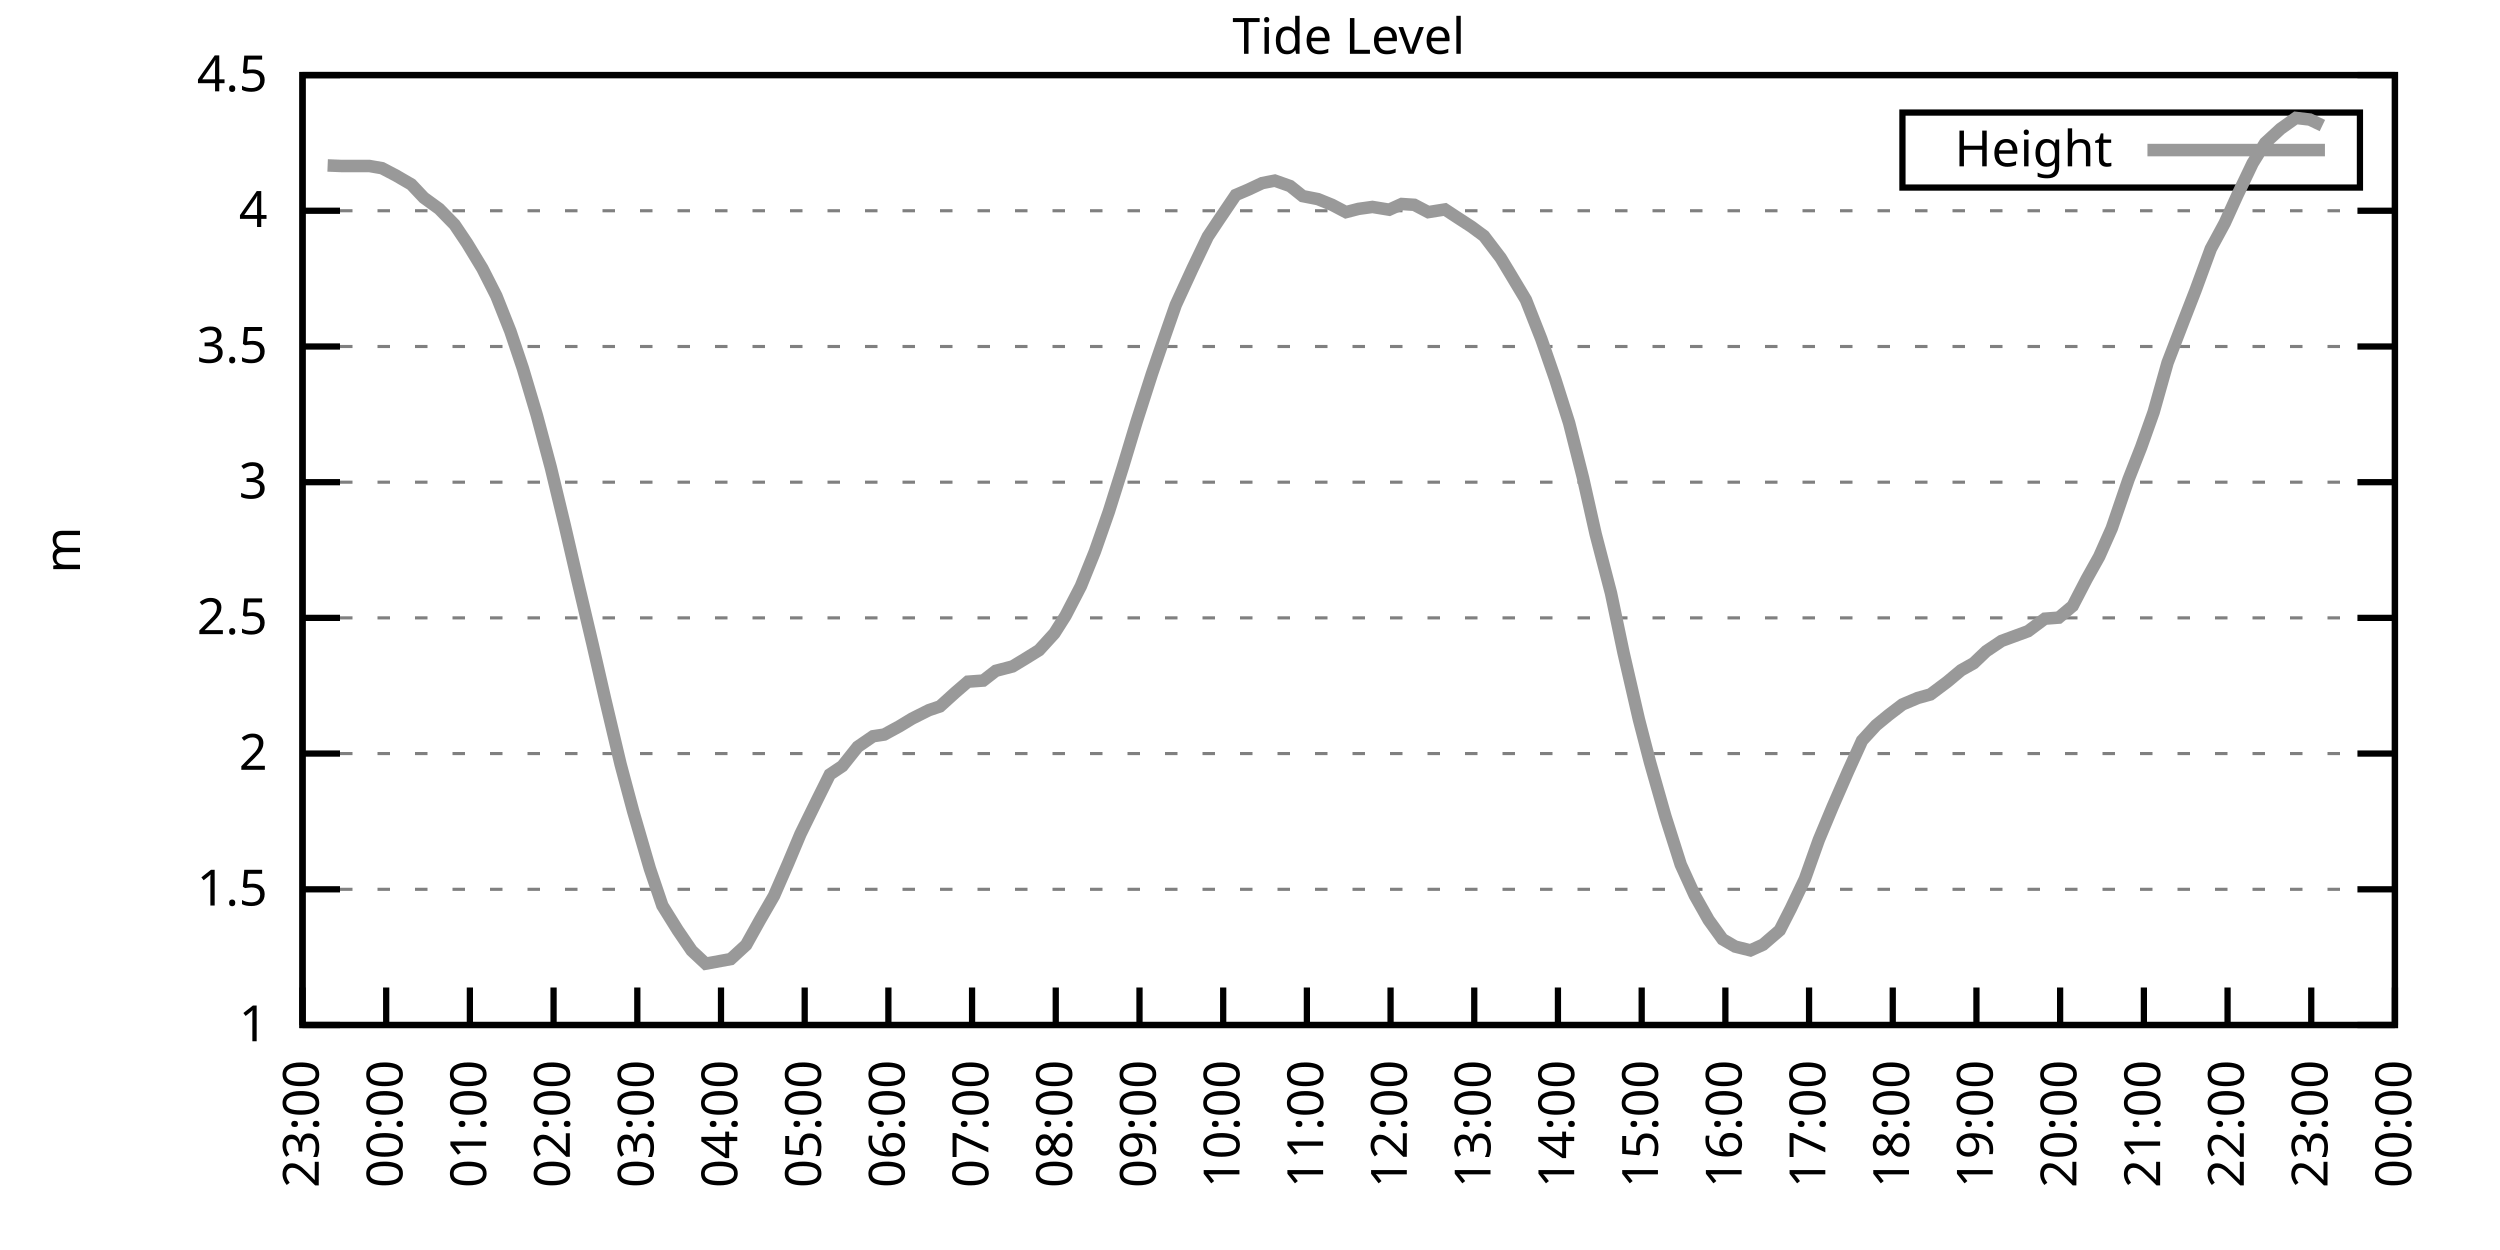
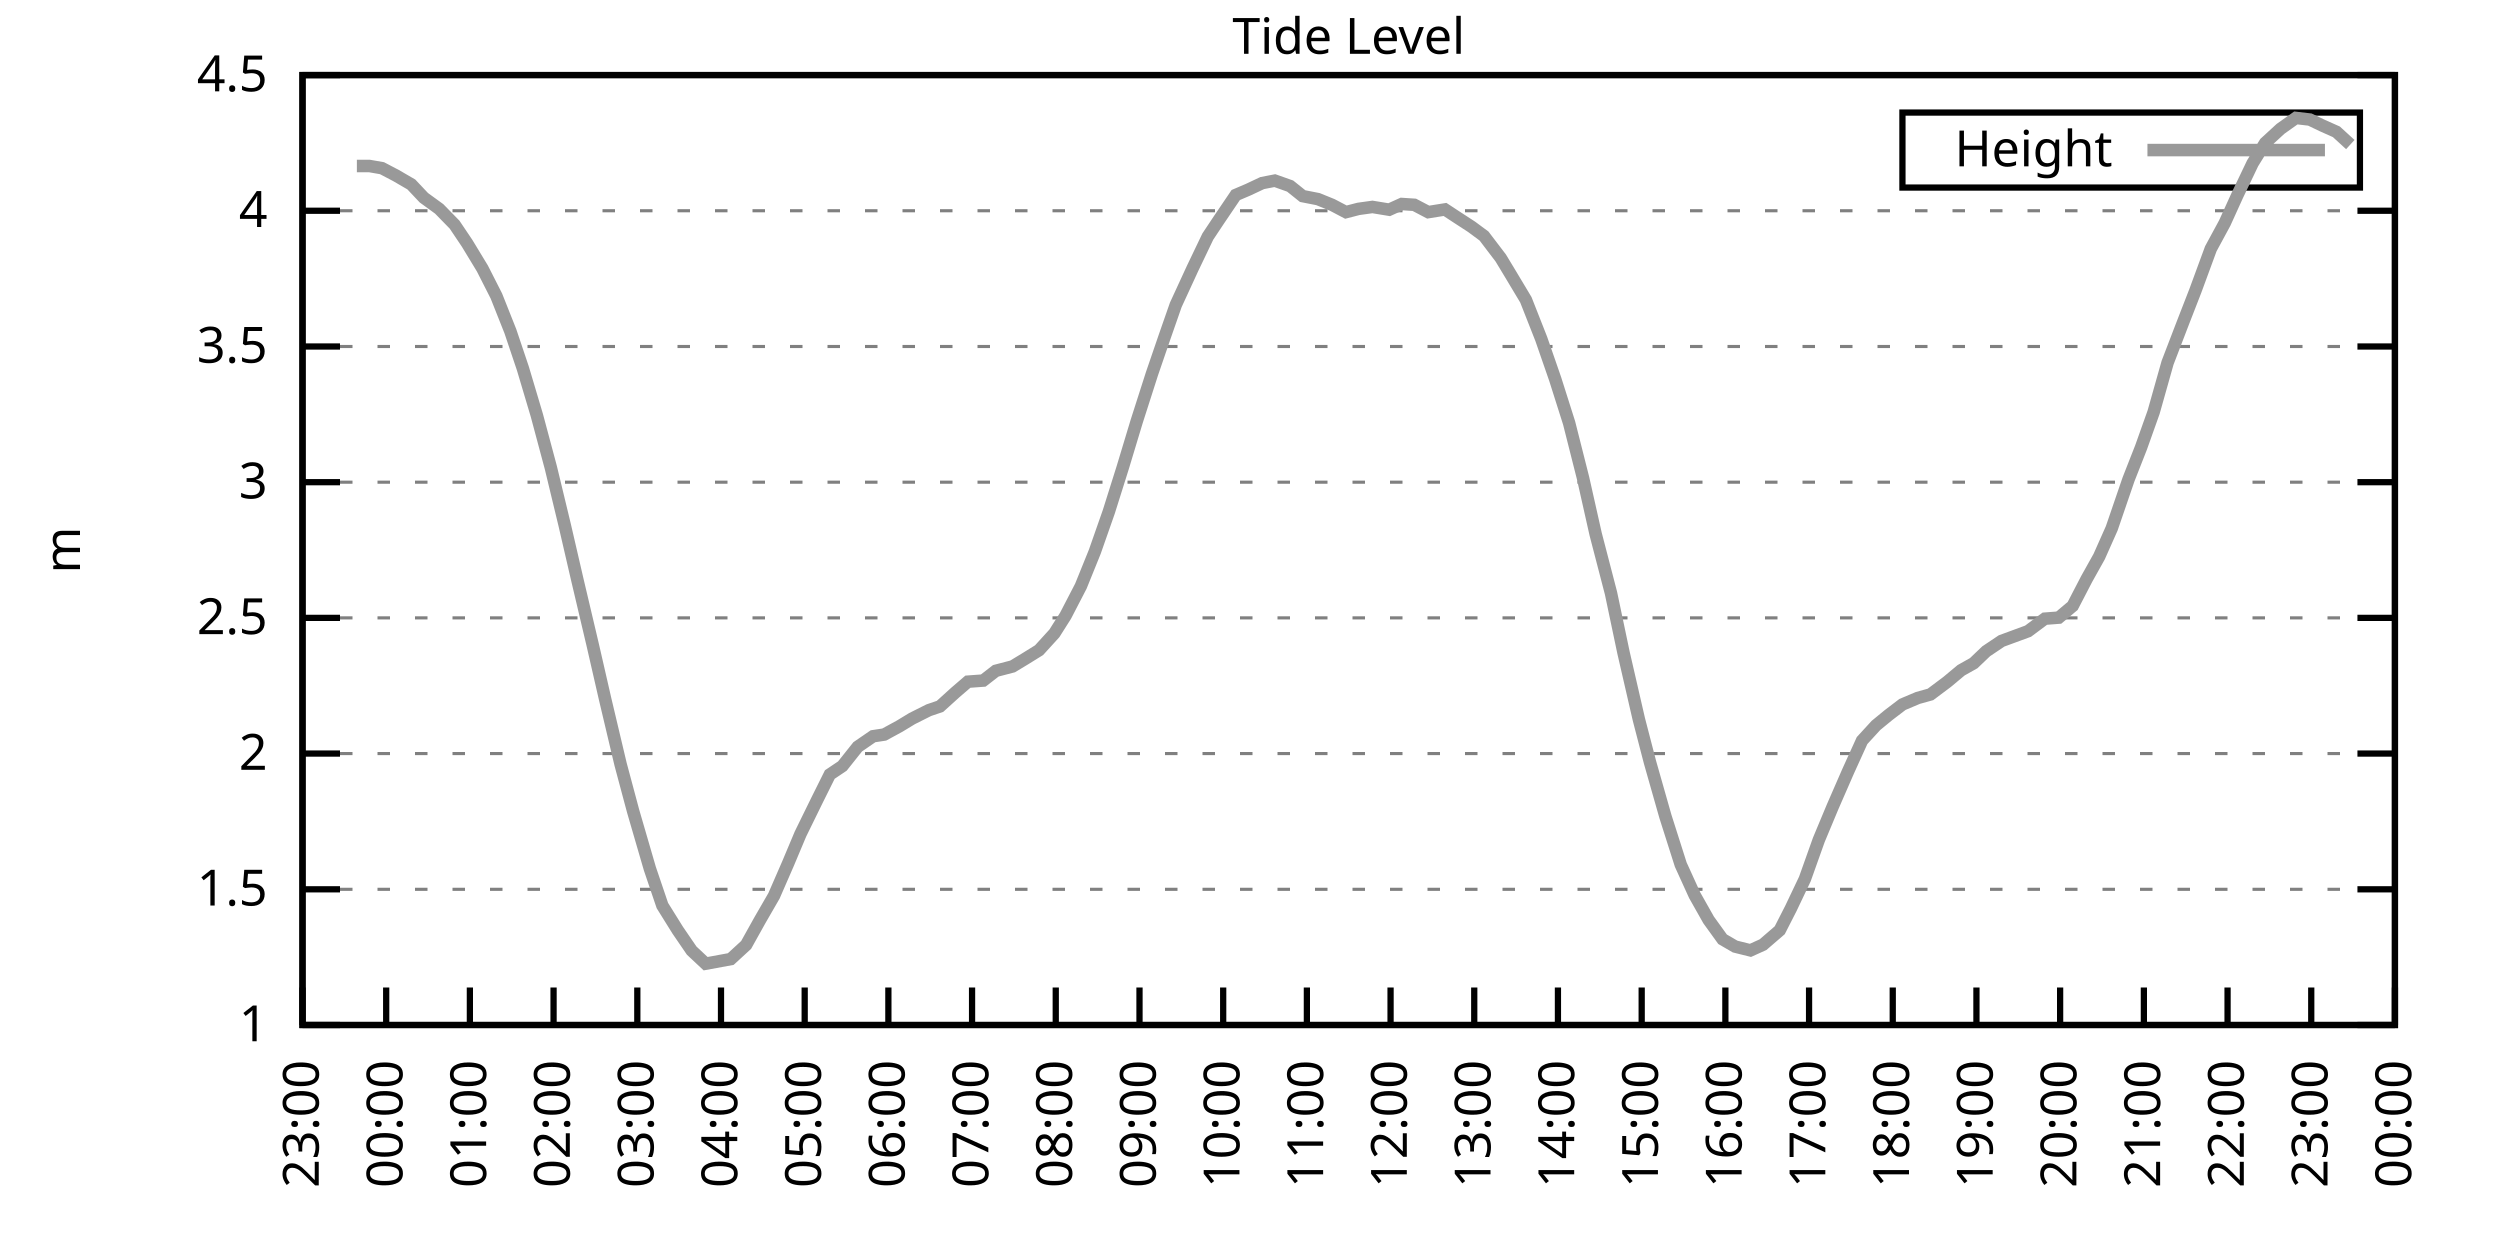
<svg xmlns="http://www.w3.org/2000/svg" xmlns:xlink="http://www.w3.org/1999/xlink" width="400" height="200" viewBox="0 0 400 200">
  <g id="gnuplot_canvas">
    <rect x="0" y="0" width="400" height="200" fill="none" />
    <defs>
      <circle id="gpDot" r="0.5" stroke-width="0.5" stroke="currentColor" />
      <path id="gpPt0" stroke-width="0.333" stroke="currentColor" d="M-1,0 h2 M0,-1 v2" />
      <path id="gpPt1" stroke-width="0.333" stroke="currentColor" d="M-1,-1 L1,1 M1,-1 L-1,1" />
      <path id="gpPt2" stroke-width="0.333" stroke="currentColor" d="M-1,0 L1,0 M0,-1 L0,1 M-1,-1 L1,1 M-1,1 L1,-1" />
      <rect id="gpPt3" stroke-width="0.333" stroke="currentColor" x="-1" y="-1" width="2" height="2" />
      <rect id="gpPt4" stroke-width="0.333" stroke="currentColor" fill="currentColor" x="-1" y="-1" width="2" height="2" />
      <circle id="gpPt5" stroke-width="0.333" stroke="currentColor" cx="0" cy="0" r="1" />
      <use xlink:href="#gpPt5" id="gpPt6" fill="currentColor" stroke="none" />
      <path id="gpPt7" stroke-width="0.333" stroke="currentColor" d="M0,-1.33 L-1.33,0.67 L1.33,0.67 z" />
      <use xlink:href="#gpPt7" id="gpPt8" fill="currentColor" stroke="none" />
      <use xlink:href="#gpPt7" id="gpPt9" stroke="currentColor" transform="rotate(180)" />
      <use xlink:href="#gpPt9" id="gpPt10" fill="currentColor" stroke="none" />
      <use xlink:href="#gpPt3" id="gpPt11" stroke="currentColor" transform="rotate(45)" />
      <use xlink:href="#gpPt11" id="gpPt12" fill="currentColor" stroke="none" />
      <path id="gpPt13" stroke-width="0.333" stroke="currentColor" d="M0,1.330 L1.265,0.411 L0.782,-1.067 L-0.782,-1.076 L-1.265,0.411 z" />
      <use xlink:href="#gpPt13" id="gpPt14" fill="currentColor" stroke="none" />
      <filter id="textbox" filterUnits="objectBoundingBox" x="0" y="0" height="1" width="1">
        <feFlood flood-color="white" flood-opacity="1" result="bgnd" />
        <feComposite in="SourceGraphic" in2="bgnd" operator="atop" />
      </filter>
      <filter id="greybox" filterUnits="objectBoundingBox" x="0" y="0" height="1" width="1">
        <feFlood flood-color="lightgrey" flood-opacity="1" result="grey" />
        <feComposite in="SourceGraphic" in2="grey" operator="atop" />
      </filter>
    </defs>
    <g fill="none" color="white" stroke="currentColor" stroke-width="1.00" stroke-linecap="butt" stroke-linejoin="miter">
</g>
    <g fill="none" color="black" stroke="currentColor" stroke-width="1.00" stroke-linecap="butt" stroke-linejoin="miter">
      <g stroke="none" shape-rendering="crispEdges">
        <polygon fill="rgb(255, 255, 255)" points="48.40,164.00 383.18,164.00 383.18,12.02 48.40,12.02 " />
      </g>
    </g>
    <g fill="none" color="black" stroke="currentColor" stroke-width="1.00" stroke-linecap="butt" stroke-linejoin="miter">
</g>
    <g fill="none" color="black" stroke="black" stroke-width="0.50" stroke-linecap="butt" stroke-linejoin="miter">
</g>
    <g fill="none" color="gray" stroke="currentColor" stroke-width="0.50" stroke-linecap="butt" stroke-linejoin="miter">
      <path stroke="gray" stroke-dasharray="2,4" class="gridline" d="M48.40,164.00 L383.19,164.00  " />
    </g>
    <g fill="none" color="gray" stroke="gray" stroke-width="1.00" stroke-linecap="butt" stroke-linejoin="miter">
</g>
    <g fill="none" color="black" stroke="currentColor" stroke-width="1.00" stroke-linecap="butt" stroke-linejoin="miter">
      <path stroke="black" d="M48.40,164.00 L54.40,164.00 M383.19,164.00 L377.19,164.00  " />
      <g transform="translate(42.80,166.60)" stroke="none" fill="black" font-family="Sans" font-size="8.00" text-anchor="end">
        <text>
          <tspan font-family="Sans"> 1</tspan>
        </text>
      </g>
    </g>
    <g fill="none" color="black" stroke="currentColor" stroke-width="1.00" stroke-linecap="butt" stroke-linejoin="miter">
</g>
    <g fill="none" color="black" stroke="black" stroke-width="0.50" stroke-linecap="butt" stroke-linejoin="miter">
</g>
    <g fill="none" color="gray" stroke="currentColor" stroke-width="0.50" stroke-linecap="butt" stroke-linejoin="miter">
      <path stroke="gray" stroke-dasharray="2,4" class="gridline" d="M48.40,142.29 L383.19,142.29  " />
    </g>
    <g fill="none" color="gray" stroke="gray" stroke-width="1.00" stroke-linecap="butt" stroke-linejoin="miter">
</g>
    <g fill="none" color="black" stroke="currentColor" stroke-width="1.00" stroke-linecap="butt" stroke-linejoin="miter">
      <path stroke="black" d="M48.40,142.29 L54.40,142.29 M383.19,142.29 L377.19,142.29  " />
      <g transform="translate(42.80,144.89)" stroke="none" fill="black" font-family="Sans" font-size="8.00" text-anchor="end">
        <text>
          <tspan font-family="Sans"> 1.5</tspan>
        </text>
      </g>
    </g>
    <g fill="none" color="black" stroke="currentColor" stroke-width="1.00" stroke-linecap="butt" stroke-linejoin="miter">
</g>
    <g fill="none" color="black" stroke="black" stroke-width="0.50" stroke-linecap="butt" stroke-linejoin="miter">
</g>
    <g fill="none" color="gray" stroke="currentColor" stroke-width="0.50" stroke-linecap="butt" stroke-linejoin="miter">
      <path stroke="gray" stroke-dasharray="2,4" class="gridline" d="M48.40,120.57 L383.19,120.57  " />
    </g>
    <g fill="none" color="gray" stroke="gray" stroke-width="1.00" stroke-linecap="butt" stroke-linejoin="miter">
</g>
    <g fill="none" color="black" stroke="currentColor" stroke-width="1.00" stroke-linecap="butt" stroke-linejoin="miter">
      <path stroke="black" d="M48.40,120.57 L54.40,120.57 M383.19,120.57 L377.19,120.57  " />
      <g transform="translate(42.80,123.17)" stroke="none" fill="black" font-family="Sans" font-size="8.00" text-anchor="end">
        <text>
          <tspan font-family="Sans"> 2</tspan>
        </text>
      </g>
    </g>
    <g fill="none" color="black" stroke="currentColor" stroke-width="1.00" stroke-linecap="butt" stroke-linejoin="miter">
</g>
    <g fill="none" color="black" stroke="black" stroke-width="0.50" stroke-linecap="butt" stroke-linejoin="miter">
</g>
    <g fill="none" color="gray" stroke="currentColor" stroke-width="0.50" stroke-linecap="butt" stroke-linejoin="miter">
      <path stroke="gray" stroke-dasharray="2,4" class="gridline" d="M48.40,98.86 L383.19,98.86  " />
    </g>
    <g fill="none" color="gray" stroke="gray" stroke-width="1.00" stroke-linecap="butt" stroke-linejoin="miter">
</g>
    <g fill="none" color="black" stroke="currentColor" stroke-width="1.00" stroke-linecap="butt" stroke-linejoin="miter">
      <path stroke="black" d="M48.40,98.86 L54.40,98.86 M383.19,98.86 L377.19,98.86  " />
      <g transform="translate(42.80,101.46)" stroke="none" fill="black" font-family="Sans" font-size="8.00" text-anchor="end">
        <text>
          <tspan font-family="Sans"> 2.5</tspan>
        </text>
      </g>
    </g>
    <g fill="none" color="black" stroke="currentColor" stroke-width="1.00" stroke-linecap="butt" stroke-linejoin="miter">
</g>
    <g fill="none" color="black" stroke="black" stroke-width="0.50" stroke-linecap="butt" stroke-linejoin="miter">
</g>
    <g fill="none" color="gray" stroke="currentColor" stroke-width="0.50" stroke-linecap="butt" stroke-linejoin="miter">
      <path stroke="gray" stroke-dasharray="2,4" class="gridline" d="M48.40,77.15 L383.19,77.15  " />
    </g>
    <g fill="none" color="gray" stroke="gray" stroke-width="1.00" stroke-linecap="butt" stroke-linejoin="miter">
</g>
    <g fill="none" color="black" stroke="currentColor" stroke-width="1.00" stroke-linecap="butt" stroke-linejoin="miter">
      <path stroke="black" d="M48.40,77.15 L54.40,77.15 M383.19,77.15 L377.19,77.15  " />
      <g transform="translate(42.80,79.75)" stroke="none" fill="black" font-family="Sans" font-size="8.00" text-anchor="end">
        <text>
          <tspan font-family="Sans"> 3</tspan>
        </text>
      </g>
    </g>
    <g fill="none" color="black" stroke="currentColor" stroke-width="1.00" stroke-linecap="butt" stroke-linejoin="miter">
</g>
    <g fill="none" color="black" stroke="black" stroke-width="0.50" stroke-linecap="butt" stroke-linejoin="miter">
</g>
    <g fill="none" color="gray" stroke="currentColor" stroke-width="0.50" stroke-linecap="butt" stroke-linejoin="miter">
      <path stroke="gray" stroke-dasharray="2,4" class="gridline" d="M48.40,55.44 L383.19,55.44  " />
    </g>
    <g fill="none" color="gray" stroke="gray" stroke-width="1.00" stroke-linecap="butt" stroke-linejoin="miter">
</g>
    <g fill="none" color="black" stroke="currentColor" stroke-width="1.00" stroke-linecap="butt" stroke-linejoin="miter">
      <path stroke="black" d="M48.40,55.44 L54.40,55.44 M383.19,55.44 L377.19,55.44  " />
      <g transform="translate(42.80,58.04)" stroke="none" fill="black" font-family="Sans" font-size="8.00" text-anchor="end">
        <text>
          <tspan font-family="Sans"> 3.5</tspan>
        </text>
      </g>
    </g>
    <g fill="none" color="black" stroke="currentColor" stroke-width="1.00" stroke-linecap="butt" stroke-linejoin="miter">
</g>
    <g fill="none" color="black" stroke="black" stroke-width="0.50" stroke-linecap="butt" stroke-linejoin="miter">
</g>
    <g fill="none" color="gray" stroke="currentColor" stroke-width="0.50" stroke-linecap="butt" stroke-linejoin="miter">
      <path stroke="gray" stroke-dasharray="2,4" class="gridline" d="M48.40,33.72 L383.19,33.72  " />
    </g>
    <g fill="none" color="gray" stroke="gray" stroke-width="1.00" stroke-linecap="butt" stroke-linejoin="miter">
</g>
    <g fill="none" color="black" stroke="currentColor" stroke-width="1.00" stroke-linecap="butt" stroke-linejoin="miter">
      <path stroke="black" d="M48.40,33.72 L54.40,33.72 M383.19,33.72 L377.19,33.72  " />
      <g transform="translate(42.80,36.32)" stroke="none" fill="black" font-family="Sans" font-size="8.00" text-anchor="end">
        <text>
          <tspan font-family="Sans"> 4</tspan>
        </text>
      </g>
    </g>
    <g fill="none" color="black" stroke="currentColor" stroke-width="1.00" stroke-linecap="butt" stroke-linejoin="miter">
</g>
    <g fill="none" color="black" stroke="black" stroke-width="0.50" stroke-linecap="butt" stroke-linejoin="miter">
</g>
    <g fill="none" color="gray" stroke="currentColor" stroke-width="0.50" stroke-linecap="butt" stroke-linejoin="miter">
      <path stroke="gray" stroke-dasharray="2,4" class="gridline" d="M48.40,12.01 L383.19,12.01  " />
    </g>
    <g fill="none" color="gray" stroke="gray" stroke-width="1.00" stroke-linecap="butt" stroke-linejoin="miter">
</g>
    <g fill="none" color="black" stroke="currentColor" stroke-width="1.00" stroke-linecap="butt" stroke-linejoin="miter">
      <path stroke="black" d="M48.40,12.01 L54.40,12.01 M383.19,12.01 L377.19,12.01  " />
      <g transform="translate(42.80,14.61)" stroke="none" fill="black" font-family="Sans" font-size="8.00" text-anchor="end">
        <text>
          <tspan font-family="Sans"> 4.5</tspan>
        </text>
      </g>
    </g>
    <g fill="none" color="black" stroke="currentColor" stroke-width="1.00" stroke-linecap="butt" stroke-linejoin="miter">
      <path stroke="black" d="M48.40,164.00 L48.40,158.00  " />
      <g transform="translate(51.00,169.60) rotate(270.00)" stroke="none" fill="black" font-family="Sans" font-size="8.00" text-anchor="end">
        <text>
          <tspan font-family="Sans">23:00</tspan>
        </text>
      </g>
    </g>
    <g fill="none" color="black" stroke="currentColor" stroke-width="1.00" stroke-linecap="butt" stroke-linejoin="miter">
      <path stroke="black" d="M61.79,164.00 L61.79,158.00  " />
      <g transform="translate(64.39,169.60) rotate(270.00)" stroke="none" fill="black" font-family="Sans" font-size="8.00" text-anchor="end">
        <text>
          <tspan font-family="Sans">00:00</tspan>
        </text>
      </g>
    </g>
    <g fill="none" color="black" stroke="currentColor" stroke-width="1.00" stroke-linecap="butt" stroke-linejoin="miter">
      <path stroke="black" d="M75.18,164.00 L75.18,158.00  " />
      <g transform="translate(77.78,169.60) rotate(270.00)" stroke="none" fill="black" font-family="Sans" font-size="8.00" text-anchor="end">
        <text>
          <tspan font-family="Sans">01:00</tspan>
        </text>
      </g>
    </g>
    <g fill="none" color="black" stroke="currentColor" stroke-width="1.00" stroke-linecap="butt" stroke-linejoin="miter">
      <path stroke="black" d="M88.57,164.00 L88.57,158.00  " />
      <g transform="translate(91.17,169.60) rotate(270.00)" stroke="none" fill="black" font-family="Sans" font-size="8.00" text-anchor="end">
        <text>
          <tspan font-family="Sans">02:00</tspan>
        </text>
      </g>
    </g>
    <g fill="none" color="black" stroke="currentColor" stroke-width="1.00" stroke-linecap="butt" stroke-linejoin="miter">
      <path stroke="black" d="M101.97,164.00 L101.97,158.00  " />
      <g transform="translate(104.57,169.60) rotate(270.00)" stroke="none" fill="black" font-family="Sans" font-size="8.00" text-anchor="end">
        <text>
          <tspan font-family="Sans">03:00</tspan>
        </text>
      </g>
    </g>
    <g fill="none" color="black" stroke="currentColor" stroke-width="1.00" stroke-linecap="butt" stroke-linejoin="miter">
      <path stroke="black" d="M115.36,164.00 L115.36,158.00  " />
      <g transform="translate(117.96,169.60) rotate(270.00)" stroke="none" fill="black" font-family="Sans" font-size="8.00" text-anchor="end">
        <text>
          <tspan font-family="Sans">04:00</tspan>
        </text>
      </g>
    </g>
    <g fill="none" color="black" stroke="currentColor" stroke-width="1.00" stroke-linecap="butt" stroke-linejoin="miter">
      <path stroke="black" d="M128.75,164.00 L128.75,158.00  " />
      <g transform="translate(131.35,169.60) rotate(270.00)" stroke="none" fill="black" font-family="Sans" font-size="8.00" text-anchor="end">
        <text>
          <tspan font-family="Sans">05:00</tspan>
        </text>
      </g>
    </g>
    <g fill="none" color="black" stroke="currentColor" stroke-width="1.00" stroke-linecap="butt" stroke-linejoin="miter">
      <path stroke="black" d="M142.14,164.00 L142.14,158.00  " />
      <g transform="translate(144.74,169.60) rotate(270.00)" stroke="none" fill="black" font-family="Sans" font-size="8.00" text-anchor="end">
        <text>
          <tspan font-family="Sans">06:00</tspan>
        </text>
      </g>
    </g>
    <g fill="none" color="black" stroke="currentColor" stroke-width="1.00" stroke-linecap="butt" stroke-linejoin="miter">
      <path stroke="black" d="M155.53,164.00 L155.53,158.00  " />
      <g transform="translate(158.13,169.60) rotate(270.00)" stroke="none" fill="black" font-family="Sans" font-size="8.00" text-anchor="end">
        <text>
          <tspan font-family="Sans">07:00</tspan>
        </text>
      </g>
    </g>
    <g fill="none" color="black" stroke="currentColor" stroke-width="1.00" stroke-linecap="butt" stroke-linejoin="miter">
      <path stroke="black" d="M168.92,164.00 L168.92,158.00  " />
      <g transform="translate(171.52,169.60) rotate(270.00)" stroke="none" fill="black" font-family="Sans" font-size="8.00" text-anchor="end">
        <text>
          <tspan font-family="Sans">08:00</tspan>
        </text>
      </g>
    </g>
    <g fill="none" color="black" stroke="currentColor" stroke-width="1.00" stroke-linecap="butt" stroke-linejoin="miter">
      <path stroke="black" d="M182.32,164.00 L182.32,158.00  " />
      <g transform="translate(184.92,169.60) rotate(270.00)" stroke="none" fill="black" font-family="Sans" font-size="8.00" text-anchor="end">
        <text>
          <tspan font-family="Sans">09:00</tspan>
        </text>
      </g>
    </g>
    <g fill="none" color="black" stroke="currentColor" stroke-width="1.00" stroke-linecap="butt" stroke-linejoin="miter">
      <path stroke="black" d="M195.71,164.00 L195.71,158.00  " />
      <g transform="translate(198.31,169.60) rotate(270.00)" stroke="none" fill="black" font-family="Sans" font-size="8.00" text-anchor="end">
        <text>
          <tspan font-family="Sans">10:00</tspan>
        </text>
      </g>
    </g>
    <g fill="none" color="black" stroke="currentColor" stroke-width="1.00" stroke-linecap="butt" stroke-linejoin="miter">
      <path stroke="black" d="M209.10,164.00 L209.10,158.00  " />
      <g transform="translate(211.70,169.60) rotate(270.00)" stroke="none" fill="black" font-family="Sans" font-size="8.00" text-anchor="end">
        <text>
          <tspan font-family="Sans">11:00</tspan>
        </text>
      </g>
    </g>
    <g fill="none" color="black" stroke="currentColor" stroke-width="1.00" stroke-linecap="butt" stroke-linejoin="miter">
      <path stroke="black" d="M222.49,164.00 L222.49,158.00  " />
      <g transform="translate(225.09,169.60) rotate(270.00)" stroke="none" fill="black" font-family="Sans" font-size="8.00" text-anchor="end">
        <text>
          <tspan font-family="Sans">12:00</tspan>
        </text>
      </g>
    </g>
    <g fill="none" color="black" stroke="currentColor" stroke-width="1.00" stroke-linecap="butt" stroke-linejoin="miter">
      <path stroke="black" d="M235.88,164.00 L235.88,158.00  " />
      <g transform="translate(238.48,169.60) rotate(270.00)" stroke="none" fill="black" font-family="Sans" font-size="8.00" text-anchor="end">
        <text>
          <tspan font-family="Sans">13:00</tspan>
        </text>
      </g>
    </g>
    <g fill="none" color="black" stroke="currentColor" stroke-width="1.00" stroke-linecap="butt" stroke-linejoin="miter">
      <path stroke="black" d="M249.27,164.00 L249.27,158.00  " />
      <g transform="translate(251.87,169.60) rotate(270.00)" stroke="none" fill="black" font-family="Sans" font-size="8.00" text-anchor="end">
        <text>
          <tspan font-family="Sans">14:00</tspan>
        </text>
      </g>
    </g>
    <g fill="none" color="black" stroke="currentColor" stroke-width="1.00" stroke-linecap="butt" stroke-linejoin="miter">
      <path stroke="black" d="M262.67,164.00 L262.67,158.00  " />
      <g transform="translate(265.27,169.60) rotate(270.00)" stroke="none" fill="black" font-family="Sans" font-size="8.00" text-anchor="end">
        <text>
          <tspan font-family="Sans">15:00</tspan>
        </text>
      </g>
    </g>
    <g fill="none" color="black" stroke="currentColor" stroke-width="1.00" stroke-linecap="butt" stroke-linejoin="miter">
      <path stroke="black" d="M276.06,164.00 L276.06,158.00  " />
      <g transform="translate(278.66,169.60) rotate(270.00)" stroke="none" fill="black" font-family="Sans" font-size="8.00" text-anchor="end">
        <text>
          <tspan font-family="Sans">16:00</tspan>
        </text>
      </g>
    </g>
    <g fill="none" color="black" stroke="currentColor" stroke-width="1.00" stroke-linecap="butt" stroke-linejoin="miter">
      <path stroke="black" d="M289.45,164.00 L289.45,158.00  " />
      <g transform="translate(292.05,169.60) rotate(270.00)" stroke="none" fill="black" font-family="Sans" font-size="8.00" text-anchor="end">
        <text>
          <tspan font-family="Sans">17:00</tspan>
        </text>
      </g>
    </g>
    <g fill="none" color="black" stroke="currentColor" stroke-width="1.00" stroke-linecap="butt" stroke-linejoin="miter">
      <path stroke="black" d="M302.84,164.00 L302.84,158.00  " />
      <g transform="translate(305.44,169.60) rotate(270.00)" stroke="none" fill="black" font-family="Sans" font-size="8.00" text-anchor="end">
        <text>
          <tspan font-family="Sans">18:00</tspan>
        </text>
      </g>
    </g>
    <g fill="none" color="black" stroke="currentColor" stroke-width="1.00" stroke-linecap="butt" stroke-linejoin="miter">
      <path stroke="black" d="M316.23,164.00 L316.23,158.00  " />
      <g transform="translate(318.83,169.60) rotate(270.00)" stroke="none" fill="black" font-family="Sans" font-size="8.00" text-anchor="end">
        <text>
          <tspan font-family="Sans">19:00</tspan>
        </text>
      </g>
    </g>
    <g fill="none" color="black" stroke="currentColor" stroke-width="1.00" stroke-linecap="butt" stroke-linejoin="miter">
      <path stroke="black" d="M329.62,164.00 L329.62,158.00  " />
      <g transform="translate(332.22,169.60) rotate(270.00)" stroke="none" fill="black" font-family="Sans" font-size="8.00" text-anchor="end">
        <text>
          <tspan font-family="Sans">20:00</tspan>
        </text>
      </g>
    </g>
    <g fill="none" color="black" stroke="currentColor" stroke-width="1.00" stroke-linecap="butt" stroke-linejoin="miter">
      <path stroke="black" d="M343.02,164.00 L343.02,158.00  " />
      <g transform="translate(345.62,169.60) rotate(270.00)" stroke="none" fill="black" font-family="Sans" font-size="8.00" text-anchor="end">
        <text>
          <tspan font-family="Sans">21:00</tspan>
        </text>
      </g>
    </g>
    <g fill="none" color="black" stroke="currentColor" stroke-width="1.00" stroke-linecap="butt" stroke-linejoin="miter">
      <path stroke="black" d="M356.41,164.00 L356.41,158.00  " />
      <g transform="translate(359.01,169.60) rotate(270.00)" stroke="none" fill="black" font-family="Sans" font-size="8.00" text-anchor="end">
        <text>
          <tspan font-family="Sans">22:00</tspan>
        </text>
      </g>
    </g>
    <g fill="none" color="black" stroke="currentColor" stroke-width="1.00" stroke-linecap="butt" stroke-linejoin="miter">
      <path stroke="black" d="M369.80,164.00 L369.80,158.00  " />
      <g transform="translate(372.40,169.60) rotate(270.00)" stroke="none" fill="black" font-family="Sans" font-size="8.00" text-anchor="end">
        <text>
          <tspan font-family="Sans">23:00</tspan>
        </text>
      </g>
    </g>
    <g fill="none" color="black" stroke="currentColor" stroke-width="1.00" stroke-linecap="butt" stroke-linejoin="miter">
      <path stroke="black" d="M383.19,164.00 L383.19,158.00  " />
      <g transform="translate(385.79,169.60) rotate(270.00)" stroke="none" fill="black" font-family="Sans" font-size="8.00" text-anchor="end">
        <text>
          <tspan font-family="Sans">00:00</tspan>
        </text>
      </g>
    </g>
    <g fill="none" color="black" stroke="currentColor" stroke-width="1.00" stroke-linecap="butt" stroke-linejoin="miter">
</g>
    <g fill="none" color="black" stroke="currentColor" stroke-width="1.00" stroke-linecap="butt" stroke-linejoin="miter">
      <path stroke="black" d="M48.40,12.01 L48.40,164.00 L383.19,164.00 L383.19,12.01 L48.40,12.01 Z  " />
    </g>
    <g fill="none" color="black" stroke="currentColor" stroke-width="1.00" stroke-linecap="butt" stroke-linejoin="miter">
</g>
    <g fill="none" color="black" stroke="currentColor" stroke-width="1.00" stroke-linecap="butt" stroke-linejoin="miter">
      <path stroke="black" d="M304.39,30.01 L304.39,18.01 L377.59,18.01 L377.59,30.01 L304.39,30.01 Z  " />
    </g>
    <g id="Tide_level_plot_1">
      <g fill="none" color="white" stroke="black" stroke-width="2.00" stroke-linecap="butt" stroke-linejoin="miter">
</g>
      <g fill="none" color="black" stroke="currentColor" stroke-width="2.00" stroke-linecap="butt" stroke-linejoin="miter">
        <g transform="translate(337.99,26.61)" stroke="none" fill="black" font-family="Sans" font-size="8.00" text-anchor="end">
          <text>
            <tspan font-family="Sans">Height</tspan>
          </text>
        </g>
      </g>
      <g fill="none" color="black" stroke="currentColor" stroke-width="2.00" stroke-linecap="butt" stroke-linejoin="miter">
-         <path stroke="rgb(153, 153, 153)" d="M343.59,24.01 L371.99,24.01 M52.42,26.47 L54.65,26.56 L57.10,26.56 L59.11,26.56 L61.12,26.91 L63.35,28.08   L65.81,29.51 L67.82,31.64 L70.27,33.42 L72.73,35.94 L74.74,38.93 L77.19,42.97 L79.42,47.36 L81.66,53.00   L83.66,58.95 L85.90,66.47 L88.13,74.80 L90.36,84.05 L92.37,92.74 L94.82,103.12 L96.83,111.89 L99.29,122.27   L101.30,129.78 L103.98,138.99 L105.98,144.89 L108.44,148.84 L110.67,152.10 L112.90,154.19 L116.92,153.45 L119.38,151.19   L121.61,147.19 L123.84,143.33 L126.07,138.21 L128.08,133.43 L130.76,127.96 L132.77,123.92 L134.78,122.57 L137.23,119.49   L139.69,117.80 L141.47,117.53 L143.93,116.19 L145.94,114.97 L148.61,113.63 L150.40,113.02 L152.85,110.80 L154.86,109.07   L157.32,108.89 L159.33,107.33 L162.01,106.63 L164.01,105.42 L166.25,104.03 L168.70,101.34 L170.49,98.51 L172.94,93.78   L175.17,88.27 L177.41,81.88 L179.64,74.80 L181.87,67.42 L184.32,59.78 L186.33,53.92 L188.12,48.79 L190.80,42.97   L193.25,37.85 L195.04,35.16 L197.72,31.20 L199.73,30.34 L201.96,29.29 L203.97,28.90 L206.42,29.77 L208.43,31.38   L210.88,31.86 L213.12,32.77 L215.35,33.94 L217.36,33.42 L219.59,33.11 L222.27,33.55 L224.28,32.64 L226.29,32.77   L228.52,33.94 L231.20,33.51 L232.98,34.68 L235.44,36.28 L237.44,37.76 L240.12,41.28 L241.69,43.88 L244.14,47.97   L246.60,54.22 L248.83,60.65 L251.06,67.68 L253.29,76.50 L255.30,85.44 L257.76,94.91 L259.76,104.42 L262.22,115.10   L264.00,121.96 L266.46,130.61 L268.92,138.34 L271.15,143.24 L273.38,147.19 L275.61,150.28 L277.62,151.45 L280.07,152.06   L282.08,151.15 L284.76,148.84 L286.55,145.33 L288.78,140.64 L291.01,134.38 L293.24,129.04 L295.70,123.40 L297.93,118.49   L300.16,116.06 L302.17,114.41 L304.40,112.71 L306.86,111.67 L308.87,111.11 L311.54,109.11 L313.78,107.24 L315.79,106.11   L317.79,104.20 L320.25,102.55 L322.26,101.81 L324.49,100.99 L327.17,98.99 L329.40,98.82 L331.63,96.95 L333.86,92.65   L335.87,89.05 L337.88,84.53 L340.56,76.71 L342.57,71.59 L344.58,65.94 L346.81,58.04 L349.26,51.66 L351.27,46.49   L353.73,39.80 L355.96,35.68 L357.97,31.25 L360.42,26.12 L362.43,22.87 L364.89,20.61 L367.34,18.87 L369.58,19.13   L371.58,20.09  " />
+         <path stroke="rgb(153, 153, 153)" d="M343.59,24.01 L371.99,24.01 M57.10,26.56 L59.11,26.56 L61.12,26.91 L63.35,28.08 L65.81,29.51 L67.82,31.64   L70.27,33.42 L72.73,35.94 L74.74,38.93 L77.19,42.97 L79.42,47.36 L81.66,53.00 L83.66,58.95 L85.90,66.47   L88.13,74.80 L90.36,84.05 L92.37,92.74 L94.82,103.12 L96.83,111.89 L99.29,122.27 L101.30,129.78 L103.98,138.99   L105.98,144.89 L108.44,148.84 L110.67,152.10 L112.90,154.19 L116.92,153.45 L119.38,151.19 L121.61,147.19 L123.84,143.33   L126.07,138.21 L128.08,133.43 L130.76,127.96 L132.77,123.92 L134.78,122.57 L137.23,119.49 L139.69,117.80 L141.47,117.53   L143.93,116.19 L145.94,114.97 L148.61,113.63 L150.40,113.02 L152.85,110.80 L154.86,109.07 L157.32,108.89 L159.33,107.33   L162.01,106.63 L164.01,105.42 L166.25,104.03 L168.70,101.34 L170.49,98.51 L172.94,93.78 L175.17,88.27 L177.41,81.88   L179.64,74.80 L181.87,67.42 L184.32,59.78 L186.33,53.92 L188.12,48.79 L190.80,42.97 L193.25,37.85 L195.04,35.16   L197.72,31.20 L199.73,30.34 L201.96,29.29 L203.97,28.90 L206.42,29.77 L208.43,31.38 L210.88,31.86 L213.12,32.77   L215.35,33.94 L217.36,33.42 L219.59,33.11 L222.27,33.55 L224.28,32.64 L226.29,32.77 L228.52,33.94 L231.20,33.51   L232.98,34.68 L235.44,36.28 L237.44,37.76 L240.12,41.28 L241.69,43.88 L244.14,47.97 L246.60,54.22 L248.83,60.65   L251.06,67.68 L253.29,76.50 L255.30,85.44 L257.76,94.91 L259.76,104.42 L262.22,115.10 L264.00,121.96 L266.46,130.61   L268.92,138.34 L271.15,143.24 L273.38,147.19 L275.61,150.28 L277.62,151.45 L280.07,152.06 L282.08,151.15 L284.76,148.84   L286.55,145.33 L288.78,140.64 L291.01,134.38 L293.24,129.04 L295.70,123.40 L297.93,118.49 L300.16,116.06 L302.17,114.41   L304.40,112.71 L306.86,111.67 L308.87,111.11 L311.54,109.11 L313.78,107.24 L315.79,106.11 L317.79,104.20 L320.25,102.55   L322.26,101.81 L324.49,100.99 L327.17,98.99 L329.40,98.82 L331.63,96.95 L333.86,92.65 L335.87,89.05 L337.88,84.53   L340.56,76.71 L342.57,71.59 L344.58,65.94 L346.81,58.04 L349.26,51.66 L351.27,46.49 L353.73,39.80 L355.96,35.68   L357.97,31.25 L360.42,26.12 L362.43,22.87 L364.89,20.61 L367.34,18.87 L369.58,19.13 L371.58,20.09 L373.82,21.09   L376.05,23.13  " />
      </g>
    </g>
    <g fill="none" color="black" stroke="currentColor" stroke-width="2.00" stroke-linecap="butt" stroke-linejoin="miter">
</g>
    <g fill="none" color="black" stroke="black" stroke-width="1.00" stroke-linecap="butt" stroke-linejoin="miter">
</g>
    <g fill="none" color="black" stroke="currentColor" stroke-width="1.00" stroke-linecap="butt" stroke-linejoin="miter">
      <path stroke="black" d="M48.40,12.01 L48.40,164.00 L383.19,164.00 L383.19,12.01 L48.40,12.01 Z  " />
      <g transform="translate(12.80,88.01) rotate(270.00)" stroke="none" fill="black" font-family="Sans" font-size="8.00" text-anchor="middle">
        <text>
          <tspan font-family="Sans">m</tspan>
        </text>
      </g>
    </g>
    <g fill="none" color="black" stroke="currentColor" stroke-width="1.00" stroke-linecap="butt" stroke-linejoin="miter">
</g>
    <g fill="none" color="black" stroke="currentColor" stroke-width="1.00" stroke-linecap="butt" stroke-linejoin="miter">
      <g transform="translate(215.79,8.61)" stroke="none" fill="black" font-family="Sans" font-size="8.00" text-anchor="middle">
        <text>
          <tspan font-family="Sans">Tide Level</tspan>
        </text>
      </g>
    </g>
    <g fill="none" color="black" stroke="currentColor" stroke-width="1.00" stroke-linecap="butt" stroke-linejoin="miter">
</g>
  </g>
</svg>
